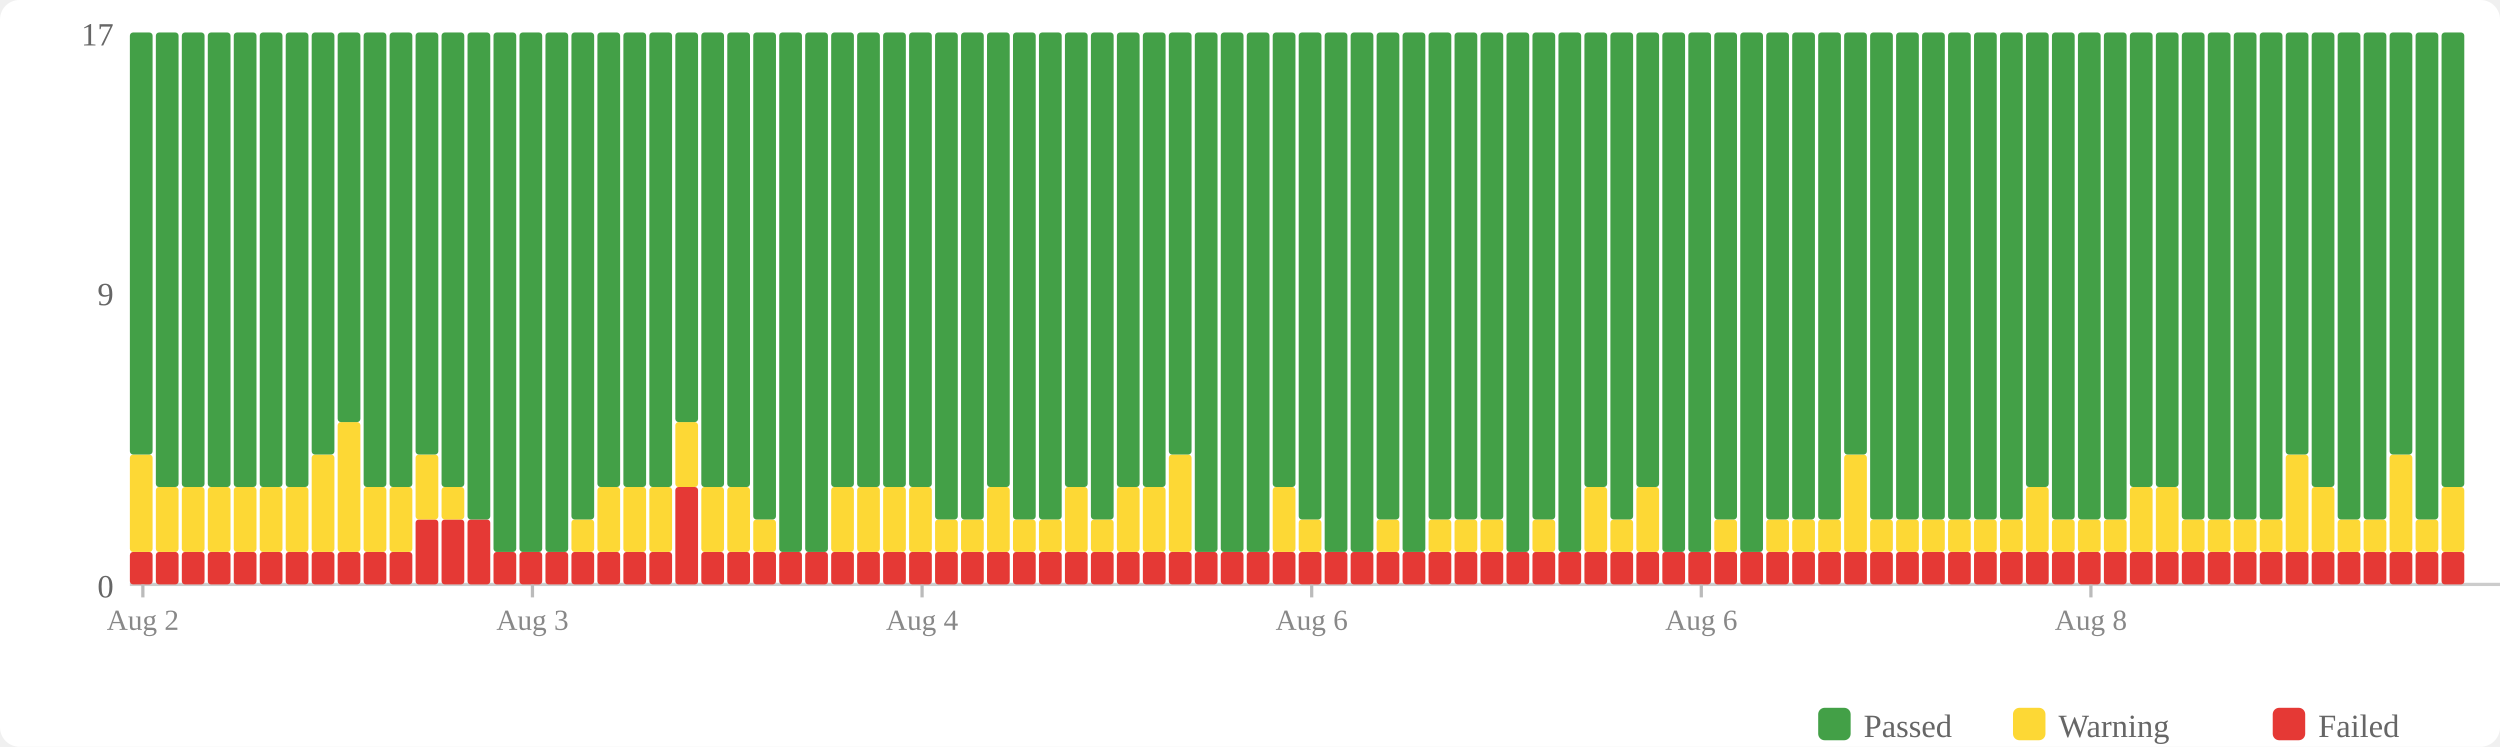
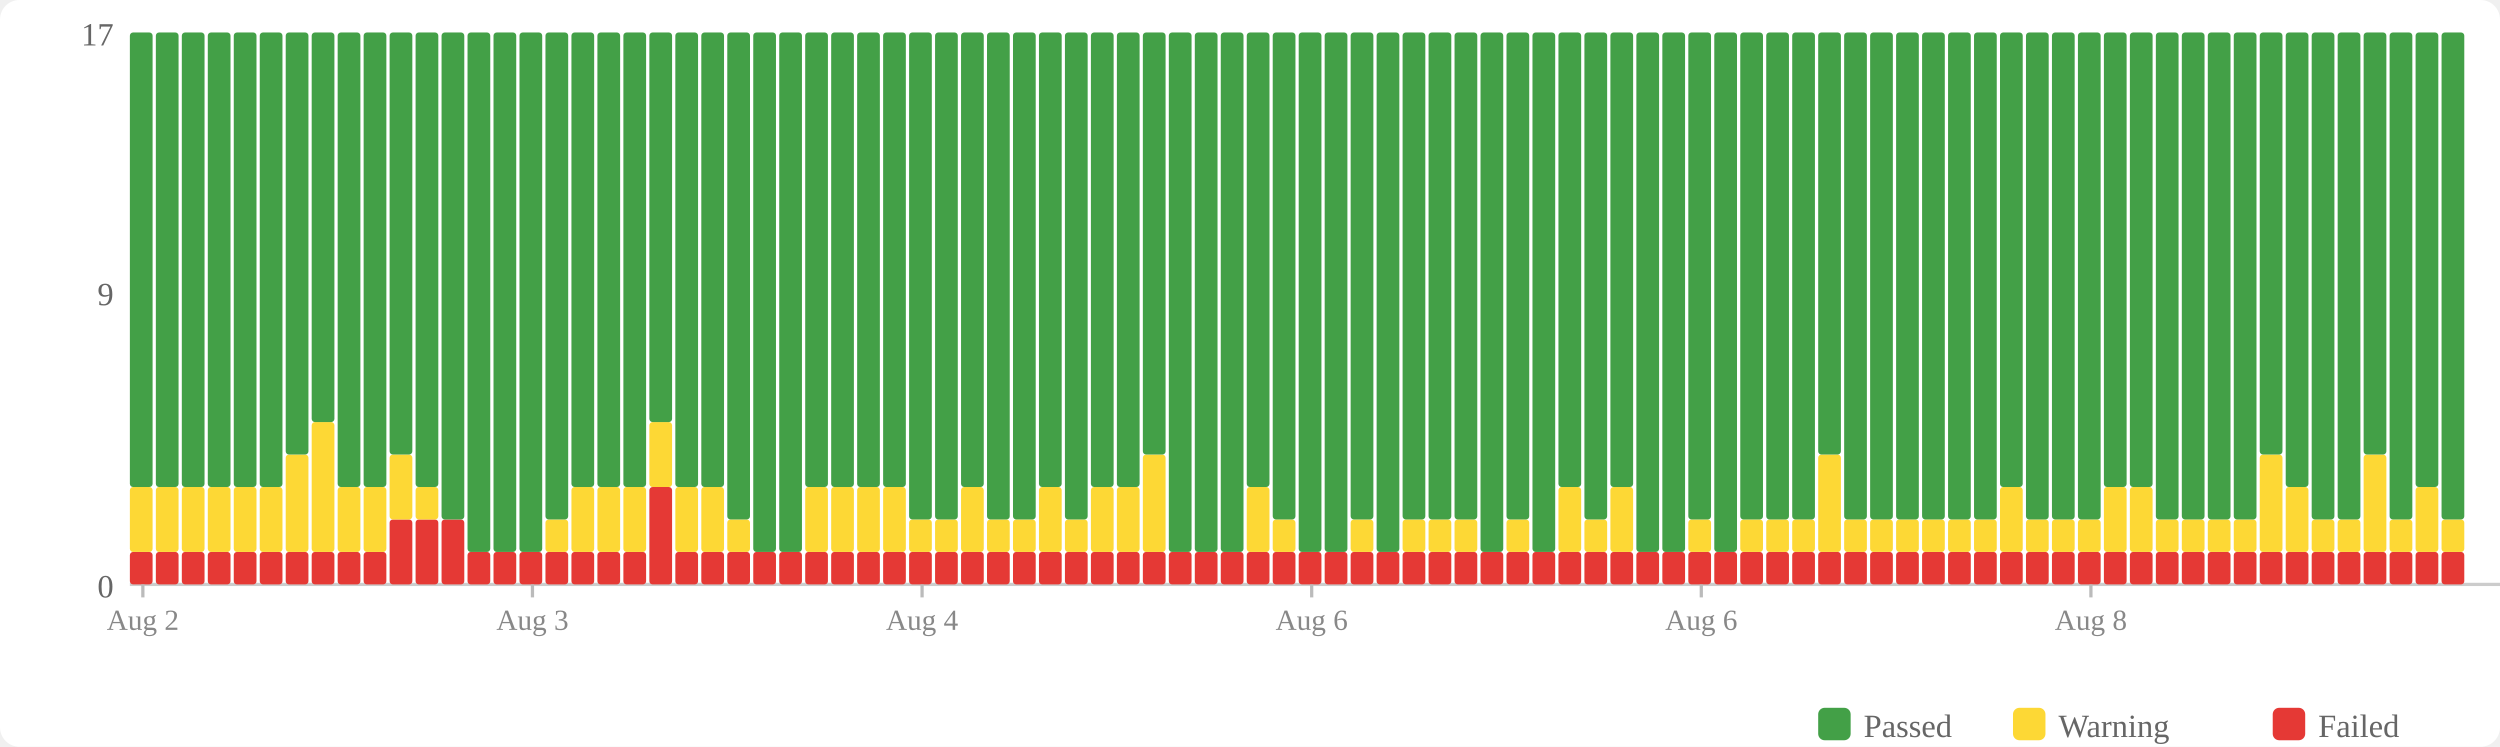
<svg xmlns="http://www.w3.org/2000/svg" width="770" height="230" viewBox="0 0 770 230">
  <rect width="770" height="230" fill="#fff" rx="6" />
  <rect x="560" y="218" width="10" height="10" fill="#43a047" rx="2" />
  <text x="574" y="227" font-size="10" fill="#666">Passed</text>
  <rect x="620" y="218" width="10" height="10" fill="#fdd835" rx="2" />
  <text x="634" y="227" font-size="10" fill="#666">Warning</text>
  <rect x="700" y="218" width="10" height="10" fill="#e53935" rx="2" />
  <text x="714" y="227" font-size="10" fill="#666">Failed</text>
  <text x="35" y="184" text-anchor="end" font-size="10" fill="#666">0</text>
  <text x="35" y="94" text-anchor="end" font-size="10" fill="#666">9</text>
  <text x="35" y="14" text-anchor="end" font-size="10" fill="#666">17</text>
  <line x1="40" y1="180" x2="770" y2="180" stroke="#ccc" stroke-width="1" />
  <rect x="40" y="170" width="7" height="10" fill="#e53935" rx="1" />
-   <rect x="40" y="140" width="7" height="30" fill="#fdd835" rx="1" />
-   <rect x="40" y="10" width="7" height="130" fill="#43a047" rx="1" />
+   <rect x="40" y="150" width="7" height="20" fill="#fdd835" rx="1" />
+   <rect x="40" y="10" width="7" height="140" fill="#43a047" rx="1" />
  <rect x="48" y="170" width="7" height="10" fill="#e53935" rx="1" />
  <rect x="48" y="150" width="7" height="20" fill="#fdd835" rx="1" />
  <rect x="48" y="10" width="7" height="140" fill="#43a047" rx="1" />
  <rect x="56" y="170" width="7" height="10" fill="#e53935" rx="1" />
  <rect x="56" y="150" width="7" height="20" fill="#fdd835" rx="1" />
  <rect x="56" y="10" width="7" height="140" fill="#43a047" rx="1" />
  <rect x="64" y="170" width="7" height="10" fill="#e53935" rx="1" />
  <rect x="64" y="150" width="7" height="20" fill="#fdd835" rx="1" />
  <rect x="64" y="10" width="7" height="140" fill="#43a047" rx="1" />
  <rect x="72" y="170" width="7" height="10" fill="#e53935" rx="1" />
  <rect x="72" y="150" width="7" height="20" fill="#fdd835" rx="1" />
  <rect x="72" y="10" width="7" height="140" fill="#43a047" rx="1" />
  <rect x="80" y="170" width="7" height="10" fill="#e53935" rx="1" />
  <rect x="80" y="150" width="7" height="20" fill="#fdd835" rx="1" />
  <rect x="80" y="10" width="7" height="140" fill="#43a047" rx="1" />
  <rect x="88" y="170" width="7" height="10" fill="#e53935" rx="1" />
-   <rect x="88" y="150" width="7" height="20" fill="#fdd835" rx="1" />
-   <rect x="88" y="10" width="7" height="140" fill="#43a047" rx="1" />
+   <rect x="88" y="140" width="7" height="30" fill="#fdd835" rx="1" />
+   <rect x="88" y="10" width="7" height="130" fill="#43a047" rx="1" />
  <rect x="96" y="170" width="7" height="10" fill="#e53935" rx="1" />
-   <rect x="96" y="140" width="7" height="30" fill="#fdd835" rx="1" />
-   <rect x="96" y="10" width="7" height="130" fill="#43a047" rx="1" />
+   <rect x="96" y="130" width="7" height="40" fill="#fdd835" rx="1" />
+   <rect x="96" y="10" width="7" height="120" fill="#43a047" rx="1" />
  <rect x="104" y="170" width="7" height="10" fill="#e53935" rx="1" />
-   <rect x="104" y="130" width="7" height="40" fill="#fdd835" rx="1" />
-   <rect x="104" y="10" width="7" height="120" fill="#43a047" rx="1" />
+   <rect x="104" y="150" width="7" height="20" fill="#fdd835" rx="1" />
+   <rect x="104" y="10" width="7" height="140" fill="#43a047" rx="1" />
  <rect x="112" y="170" width="7" height="10" fill="#e53935" rx="1" />
  <rect x="112" y="150" width="7" height="20" fill="#fdd835" rx="1" />
  <rect x="112" y="10" width="7" height="140" fill="#43a047" rx="1" />
-   <rect x="120" y="170" width="7" height="10" fill="#e53935" rx="1" />
-   <rect x="120" y="150" width="7" height="20" fill="#fdd835" rx="1" />
-   <rect x="120" y="10" width="7" height="140" fill="#43a047" rx="1" />
+   <rect x="120" y="160" width="7" height="20" fill="#e53935" rx="1" />
+   <rect x="120" y="140" width="7" height="20" fill="#fdd835" rx="1" />
+   <rect x="120" y="10" width="7" height="130" fill="#43a047" rx="1" />
  <rect x="128" y="160" width="7" height="20" fill="#e53935" rx="1" />
-   <rect x="128" y="140" width="7" height="20" fill="#fdd835" rx="1" />
-   <rect x="128" y="10" width="7" height="130" fill="#43a047" rx="1" />
+   <rect x="128" y="150" width="7" height="10" fill="#fdd835" rx="1" />
+   <rect x="128" y="10" width="7" height="140" fill="#43a047" rx="1" />
  <rect x="136" y="160" width="7" height="20" fill="#e53935" rx="1" />
-   <rect x="136" y="150" width="7" height="10" fill="#fdd835" rx="1" />
-   <rect x="136" y="10" width="7" height="140" fill="#43a047" rx="1" />
-   <rect x="144" y="160" width="7" height="20" fill="#e53935" rx="1" />
-   <rect x="144" y="10" width="7" height="150" fill="#43a047" rx="1" />
+   <rect x="136" y="10" width="7" height="150" fill="#43a047" rx="1" />
+   <rect x="144" y="170" width="7" height="10" fill="#e53935" rx="1" />
+   <rect x="144" y="10" width="7" height="160" fill="#43a047" rx="1" />
  <rect x="152" y="170" width="7" height="10" fill="#e53935" rx="1" />
  <rect x="152" y="10" width="7" height="160" fill="#43a047" rx="1" />
  <rect x="160" y="170" width="7" height="10" fill="#e53935" rx="1" />
  <rect x="160" y="10" width="7" height="160" fill="#43a047" rx="1" />
  <rect x="168" y="170" width="7" height="10" fill="#e53935" rx="1" />
-   <rect x="168" y="10" width="7" height="160" fill="#43a047" rx="1" />
+   <rect x="168" y="160" width="7" height="10" fill="#fdd835" rx="1" />
+   <rect x="168" y="10" width="7" height="150" fill="#43a047" rx="1" />
  <rect x="176" y="170" width="7" height="10" fill="#e53935" rx="1" />
-   <rect x="176" y="160" width="7" height="10" fill="#fdd835" rx="1" />
-   <rect x="176" y="10" width="7" height="150" fill="#43a047" rx="1" />
+   <rect x="176" y="150" width="7" height="20" fill="#fdd835" rx="1" />
+   <rect x="176" y="10" width="7" height="140" fill="#43a047" rx="1" />
  <rect x="184" y="170" width="7" height="10" fill="#e53935" rx="1" />
  <rect x="184" y="150" width="7" height="20" fill="#fdd835" rx="1" />
  <rect x="184" y="10" width="7" height="140" fill="#43a047" rx="1" />
  <rect x="192" y="170" width="7" height="10" fill="#e53935" rx="1" />
  <rect x="192" y="150" width="7" height="20" fill="#fdd835" rx="1" />
  <rect x="192" y="10" width="7" height="140" fill="#43a047" rx="1" />
-   <rect x="200" y="170" width="7" height="10" fill="#e53935" rx="1" />
-   <rect x="200" y="150" width="7" height="20" fill="#fdd835" rx="1" />
-   <rect x="200" y="10" width="7" height="140" fill="#43a047" rx="1" />
-   <rect x="208" y="150" width="7" height="30" fill="#e53935" rx="1" />
-   <rect x="208" y="130" width="7" height="20" fill="#fdd835" rx="1" />
-   <rect x="208" y="10" width="7" height="120" fill="#43a047" rx="1" />
+   <rect x="200" y="150" width="7" height="30" fill="#e53935" rx="1" />
+   <rect x="200" y="130" width="7" height="20" fill="#fdd835" rx="1" />
+   <rect x="200" y="10" width="7" height="120" fill="#43a047" rx="1" />
+   <rect x="208" y="170" width="7" height="10" fill="#e53935" rx="1" />
+   <rect x="208" y="150" width="7" height="20" fill="#fdd835" rx="1" />
+   <rect x="208" y="10" width="7" height="140" fill="#43a047" rx="1" />
  <rect x="216" y="170" width="7" height="10" fill="#e53935" rx="1" />
  <rect x="216" y="150" width="7" height="20" fill="#fdd835" rx="1" />
  <rect x="216" y="10" width="7" height="140" fill="#43a047" rx="1" />
  <rect x="224" y="170" width="7" height="10" fill="#e53935" rx="1" />
-   <rect x="224" y="150" width="7" height="20" fill="#fdd835" rx="1" />
-   <rect x="224" y="10" width="7" height="140" fill="#43a047" rx="1" />
+   <rect x="224" y="160" width="7" height="10" fill="#fdd835" rx="1" />
+   <rect x="224" y="10" width="7" height="150" fill="#43a047" rx="1" />
  <rect x="232" y="170" width="7" height="10" fill="#e53935" rx="1" />
-   <rect x="232" y="160" width="7" height="10" fill="#fdd835" rx="1" />
-   <rect x="232" y="10" width="7" height="150" fill="#43a047" rx="1" />
+   <rect x="232" y="10" width="7" height="160" fill="#43a047" rx="1" />
  <rect x="240" y="170" width="7" height="10" fill="#e53935" rx="1" />
  <rect x="240" y="10" width="7" height="160" fill="#43a047" rx="1" />
  <rect x="248" y="170" width="7" height="10" fill="#e53935" rx="1" />
-   <rect x="248" y="10" width="7" height="160" fill="#43a047" rx="1" />
+   <rect x="248" y="150" width="7" height="20" fill="#fdd835" rx="1" />
+   <rect x="248" y="10" width="7" height="140" fill="#43a047" rx="1" />
  <rect x="256" y="170" width="7" height="10" fill="#e53935" rx="1" />
  <rect x="256" y="150" width="7" height="20" fill="#fdd835" rx="1" />
  <rect x="256" y="10" width="7" height="140" fill="#43a047" rx="1" />
  <rect x="264" y="170" width="7" height="10" fill="#e53935" rx="1" />
  <rect x="264" y="150" width="7" height="20" fill="#fdd835" rx="1" />
  <rect x="264" y="10" width="7" height="140" fill="#43a047" rx="1" />
  <rect x="272" y="170" width="7" height="10" fill="#e53935" rx="1" />
  <rect x="272" y="150" width="7" height="20" fill="#fdd835" rx="1" />
  <rect x="272" y="10" width="7" height="140" fill="#43a047" rx="1" />
  <rect x="280" y="170" width="7" height="10" fill="#e53935" rx="1" />
-   <rect x="280" y="150" width="7" height="20" fill="#fdd835" rx="1" />
-   <rect x="280" y="10" width="7" height="140" fill="#43a047" rx="1" />
+   <rect x="280" y="160" width="7" height="10" fill="#fdd835" rx="1" />
+   <rect x="280" y="10" width="7" height="150" fill="#43a047" rx="1" />
  <rect x="288" y="170" width="7" height="10" fill="#e53935" rx="1" />
  <rect x="288" y="160" width="7" height="10" fill="#fdd835" rx="1" />
  <rect x="288" y="10" width="7" height="150" fill="#43a047" rx="1" />
  <rect x="296" y="170" width="7" height="10" fill="#e53935" rx="1" />
-   <rect x="296" y="160" width="7" height="10" fill="#fdd835" rx="1" />
-   <rect x="296" y="10" width="7" height="150" fill="#43a047" rx="1" />
+   <rect x="296" y="150" width="7" height="20" fill="#fdd835" rx="1" />
+   <rect x="296" y="10" width="7" height="140" fill="#43a047" rx="1" />
  <rect x="304" y="170" width="7" height="10" fill="#e53935" rx="1" />
-   <rect x="304" y="150" width="7" height="20" fill="#fdd835" rx="1" />
-   <rect x="304" y="10" width="7" height="140" fill="#43a047" rx="1" />
+   <rect x="304" y="160" width="7" height="10" fill="#fdd835" rx="1" />
+   <rect x="304" y="10" width="7" height="150" fill="#43a047" rx="1" />
  <rect x="312" y="170" width="7" height="10" fill="#e53935" rx="1" />
  <rect x="312" y="160" width="7" height="10" fill="#fdd835" rx="1" />
  <rect x="312" y="10" width="7" height="150" fill="#43a047" rx="1" />
  <rect x="320" y="170" width="7" height="10" fill="#e53935" rx="1" />
-   <rect x="320" y="160" width="7" height="10" fill="#fdd835" rx="1" />
-   <rect x="320" y="10" width="7" height="150" fill="#43a047" rx="1" />
+   <rect x="320" y="150" width="7" height="20" fill="#fdd835" rx="1" />
+   <rect x="320" y="10" width="7" height="140" fill="#43a047" rx="1" />
  <rect x="328" y="170" width="7" height="10" fill="#e53935" rx="1" />
-   <rect x="328" y="150" width="7" height="20" fill="#fdd835" rx="1" />
-   <rect x="328" y="10" width="7" height="140" fill="#43a047" rx="1" />
+   <rect x="328" y="160" width="7" height="10" fill="#fdd835" rx="1" />
+   <rect x="328" y="10" width="7" height="150" fill="#43a047" rx="1" />
  <rect x="336" y="170" width="7" height="10" fill="#e53935" rx="1" />
-   <rect x="336" y="160" width="7" height="10" fill="#fdd835" rx="1" />
-   <rect x="336" y="10" width="7" height="150" fill="#43a047" rx="1" />
+   <rect x="336" y="150" width="7" height="20" fill="#fdd835" rx="1" />
+   <rect x="336" y="10" width="7" height="140" fill="#43a047" rx="1" />
  <rect x="344" y="170" width="7" height="10" fill="#e53935" rx="1" />
  <rect x="344" y="150" width="7" height="20" fill="#fdd835" rx="1" />
  <rect x="344" y="10" width="7" height="140" fill="#43a047" rx="1" />
  <rect x="352" y="170" width="7" height="10" fill="#e53935" rx="1" />
-   <rect x="352" y="150" width="7" height="20" fill="#fdd835" rx="1" />
-   <rect x="352" y="10" width="7" height="140" fill="#43a047" rx="1" />
+   <rect x="352" y="140" width="7" height="30" fill="#fdd835" rx="1" />
+   <rect x="352" y="10" width="7" height="130" fill="#43a047" rx="1" />
  <rect x="360" y="170" width="7" height="10" fill="#e53935" rx="1" />
-   <rect x="360" y="140" width="7" height="30" fill="#fdd835" rx="1" />
-   <rect x="360" y="10" width="7" height="130" fill="#43a047" rx="1" />
+   <rect x="360" y="10" width="7" height="160" fill="#43a047" rx="1" />
  <rect x="368" y="170" width="7" height="10" fill="#e53935" rx="1" />
  <rect x="368" y="10" width="7" height="160" fill="#43a047" rx="1" />
  <rect x="376" y="170" width="7" height="10" fill="#e53935" rx="1" />
  <rect x="376" y="10" width="7" height="160" fill="#43a047" rx="1" />
  <rect x="384" y="170" width="7" height="10" fill="#e53935" rx="1" />
-   <rect x="384" y="10" width="7" height="160" fill="#43a047" rx="1" />
+   <rect x="384" y="150" width="7" height="20" fill="#fdd835" rx="1" />
+   <rect x="384" y="10" width="7" height="140" fill="#43a047" rx="1" />
  <rect x="392" y="170" width="7" height="10" fill="#e53935" rx="1" />
-   <rect x="392" y="150" width="7" height="20" fill="#fdd835" rx="1" />
-   <rect x="392" y="10" width="7" height="140" fill="#43a047" rx="1" />
+   <rect x="392" y="160" width="7" height="10" fill="#fdd835" rx="1" />
+   <rect x="392" y="10" width="7" height="150" fill="#43a047" rx="1" />
  <rect x="400" y="170" width="7" height="10" fill="#e53935" rx="1" />
-   <rect x="400" y="160" width="7" height="10" fill="#fdd835" rx="1" />
-   <rect x="400" y="10" width="7" height="150" fill="#43a047" rx="1" />
+   <rect x="400" y="10" width="7" height="160" fill="#43a047" rx="1" />
  <rect x="408" y="170" width="7" height="10" fill="#e53935" rx="1" />
  <rect x="408" y="10" width="7" height="160" fill="#43a047" rx="1" />
  <rect x="416" y="170" width="7" height="10" fill="#e53935" rx="1" />
-   <rect x="416" y="10" width="7" height="160" fill="#43a047" rx="1" />
+   <rect x="416" y="160" width="7" height="10" fill="#fdd835" rx="1" />
+   <rect x="416" y="10" width="7" height="150" fill="#43a047" rx="1" />
  <rect x="424" y="170" width="7" height="10" fill="#e53935" rx="1" />
-   <rect x="424" y="160" width="7" height="10" fill="#fdd835" rx="1" />
-   <rect x="424" y="10" width="7" height="150" fill="#43a047" rx="1" />
+   <rect x="424" y="10" width="7" height="160" fill="#43a047" rx="1" />
  <rect x="432" y="170" width="7" height="10" fill="#e53935" rx="1" />
-   <rect x="432" y="10" width="7" height="160" fill="#43a047" rx="1" />
+   <rect x="432" y="160" width="7" height="10" fill="#fdd835" rx="1" />
+   <rect x="432" y="10" width="7" height="150" fill="#43a047" rx="1" />
  <rect x="440" y="170" width="7" height="10" fill="#e53935" rx="1" />
  <rect x="440" y="160" width="7" height="10" fill="#fdd835" rx="1" />
  <rect x="440" y="10" width="7" height="150" fill="#43a047" rx="1" />
  <rect x="448" y="170" width="7" height="10" fill="#e53935" rx="1" />
  <rect x="448" y="160" width="7" height="10" fill="#fdd835" rx="1" />
  <rect x="448" y="10" width="7" height="150" fill="#43a047" rx="1" />
  <rect x="456" y="170" width="7" height="10" fill="#e53935" rx="1" />
-   <rect x="456" y="160" width="7" height="10" fill="#fdd835" rx="1" />
-   <rect x="456" y="10" width="7" height="150" fill="#43a047" rx="1" />
+   <rect x="456" y="10" width="7" height="160" fill="#43a047" rx="1" />
  <rect x="464" y="170" width="7" height="10" fill="#e53935" rx="1" />
-   <rect x="464" y="10" width="7" height="160" fill="#43a047" rx="1" />
+   <rect x="464" y="160" width="7" height="10" fill="#fdd835" rx="1" />
+   <rect x="464" y="10" width="7" height="150" fill="#43a047" rx="1" />
  <rect x="472" y="170" width="7" height="10" fill="#e53935" rx="1" />
-   <rect x="472" y="160" width="7" height="10" fill="#fdd835" rx="1" />
-   <rect x="472" y="10" width="7" height="150" fill="#43a047" rx="1" />
+   <rect x="472" y="10" width="7" height="160" fill="#43a047" rx="1" />
  <rect x="480" y="170" width="7" height="10" fill="#e53935" rx="1" />
-   <rect x="480" y="10" width="7" height="160" fill="#43a047" rx="1" />
+   <rect x="480" y="150" width="7" height="20" fill="#fdd835" rx="1" />
+   <rect x="480" y="10" width="7" height="140" fill="#43a047" rx="1" />
  <rect x="488" y="170" width="7" height="10" fill="#e53935" rx="1" />
-   <rect x="488" y="150" width="7" height="20" fill="#fdd835" rx="1" />
-   <rect x="488" y="10" width="7" height="140" fill="#43a047" rx="1" />
+   <rect x="488" y="160" width="7" height="10" fill="#fdd835" rx="1" />
+   <rect x="488" y="10" width="7" height="150" fill="#43a047" rx="1" />
  <rect x="496" y="170" width="7" height="10" fill="#e53935" rx="1" />
-   <rect x="496" y="160" width="7" height="10" fill="#fdd835" rx="1" />
-   <rect x="496" y="10" width="7" height="150" fill="#43a047" rx="1" />
+   <rect x="496" y="150" width="7" height="20" fill="#fdd835" rx="1" />
+   <rect x="496" y="10" width="7" height="140" fill="#43a047" rx="1" />
  <rect x="504" y="170" width="7" height="10" fill="#e53935" rx="1" />
-   <rect x="504" y="150" width="7" height="20" fill="#fdd835" rx="1" />
-   <rect x="504" y="10" width="7" height="140" fill="#43a047" rx="1" />
+   <rect x="504" y="10" width="7" height="160" fill="#43a047" rx="1" />
  <rect x="512" y="170" width="7" height="10" fill="#e53935" rx="1" />
  <rect x="512" y="10" width="7" height="160" fill="#43a047" rx="1" />
  <rect x="520" y="170" width="7" height="10" fill="#e53935" rx="1" />
-   <rect x="520" y="10" width="7" height="160" fill="#43a047" rx="1" />
+   <rect x="520" y="160" width="7" height="10" fill="#fdd835" rx="1" />
+   <rect x="520" y="10" width="7" height="150" fill="#43a047" rx="1" />
  <rect x="528" y="170" width="7" height="10" fill="#e53935" rx="1" />
-   <rect x="528" y="160" width="7" height="10" fill="#fdd835" rx="1" />
-   <rect x="528" y="10" width="7" height="150" fill="#43a047" rx="1" />
+   <rect x="528" y="10" width="7" height="160" fill="#43a047" rx="1" />
  <rect x="536" y="170" width="7" height="10" fill="#e53935" rx="1" />
-   <rect x="536" y="10" width="7" height="160" fill="#43a047" rx="1" />
+   <rect x="536" y="160" width="7" height="10" fill="#fdd835" rx="1" />
+   <rect x="536" y="10" width="7" height="150" fill="#43a047" rx="1" />
  <rect x="544" y="170" width="7" height="10" fill="#e53935" rx="1" />
  <rect x="544" y="160" width="7" height="10" fill="#fdd835" rx="1" />
  <rect x="544" y="10" width="7" height="150" fill="#43a047" rx="1" />
  <rect x="552" y="170" width="7" height="10" fill="#e53935" rx="1" />
  <rect x="552" y="160" width="7" height="10" fill="#fdd835" rx="1" />
  <rect x="552" y="10" width="7" height="150" fill="#43a047" rx="1" />
  <rect x="560" y="170" width="7" height="10" fill="#e53935" rx="1" />
-   <rect x="560" y="160" width="7" height="10" fill="#fdd835" rx="1" />
-   <rect x="560" y="10" width="7" height="150" fill="#43a047" rx="1" />
+   <rect x="560" y="140" width="7" height="30" fill="#fdd835" rx="1" />
+   <rect x="560" y="10" width="7" height="130" fill="#43a047" rx="1" />
  <rect x="568" y="170" width="7" height="10" fill="#e53935" rx="1" />
-   <rect x="568" y="140" width="7" height="30" fill="#fdd835" rx="1" />
-   <rect x="568" y="10" width="7" height="130" fill="#43a047" rx="1" />
+   <rect x="568" y="160" width="7" height="10" fill="#fdd835" rx="1" />
+   <rect x="568" y="10" width="7" height="150" fill="#43a047" rx="1" />
  <rect x="576" y="170" width="7" height="10" fill="#e53935" rx="1" />
  <rect x="576" y="160" width="7" height="10" fill="#fdd835" rx="1" />
  <rect x="576" y="10" width="7" height="150" fill="#43a047" rx="1" />
  <rect x="584" y="170" width="7" height="10" fill="#e53935" rx="1" />
  <rect x="584" y="160" width="7" height="10" fill="#fdd835" rx="1" />
  <rect x="584" y="10" width="7" height="150" fill="#43a047" rx="1" />
  <rect x="592" y="170" width="7" height="10" fill="#e53935" rx="1" />
  <rect x="592" y="160" width="7" height="10" fill="#fdd835" rx="1" />
  <rect x="592" y="10" width="7" height="150" fill="#43a047" rx="1" />
  <rect x="600" y="170" width="7" height="10" fill="#e53935" rx="1" />
  <rect x="600" y="160" width="7" height="10" fill="#fdd835" rx="1" />
  <rect x="600" y="10" width="7" height="150" fill="#43a047" rx="1" />
  <rect x="608" y="170" width="7" height="10" fill="#e53935" rx="1" />
  <rect x="608" y="160" width="7" height="10" fill="#fdd835" rx="1" />
  <rect x="608" y="10" width="7" height="150" fill="#43a047" rx="1" />
  <rect x="616" y="170" width="7" height="10" fill="#e53935" rx="1" />
-   <rect x="616" y="160" width="7" height="10" fill="#fdd835" rx="1" />
-   <rect x="616" y="10" width="7" height="150" fill="#43a047" rx="1" />
+   <rect x="616" y="150" width="7" height="20" fill="#fdd835" rx="1" />
+   <rect x="616" y="10" width="7" height="140" fill="#43a047" rx="1" />
  <rect x="624" y="170" width="7" height="10" fill="#e53935" rx="1" />
-   <rect x="624" y="150" width="7" height="20" fill="#fdd835" rx="1" />
-   <rect x="624" y="10" width="7" height="140" fill="#43a047" rx="1" />
+   <rect x="624" y="160" width="7" height="10" fill="#fdd835" rx="1" />
+   <rect x="624" y="10" width="7" height="150" fill="#43a047" rx="1" />
  <rect x="632" y="170" width="7" height="10" fill="#e53935" rx="1" />
  <rect x="632" y="160" width="7" height="10" fill="#fdd835" rx="1" />
  <rect x="632" y="10" width="7" height="150" fill="#43a047" rx="1" />
  <rect x="640" y="170" width="7" height="10" fill="#e53935" rx="1" />
  <rect x="640" y="160" width="7" height="10" fill="#fdd835" rx="1" />
  <rect x="640" y="10" width="7" height="150" fill="#43a047" rx="1" />
  <rect x="648" y="170" width="7" height="10" fill="#e53935" rx="1" />
-   <rect x="648" y="160" width="7" height="10" fill="#fdd835" rx="1" />
-   <rect x="648" y="10" width="7" height="150" fill="#43a047" rx="1" />
+   <rect x="648" y="150" width="7" height="20" fill="#fdd835" rx="1" />
+   <rect x="648" y="10" width="7" height="140" fill="#43a047" rx="1" />
  <rect x="656" y="170" width="7" height="10" fill="#e53935" rx="1" />
  <rect x="656" y="150" width="7" height="20" fill="#fdd835" rx="1" />
  <rect x="656" y="10" width="7" height="140" fill="#43a047" rx="1" />
  <rect x="664" y="170" width="7" height="10" fill="#e53935" rx="1" />
-   <rect x="664" y="150" width="7" height="20" fill="#fdd835" rx="1" />
-   <rect x="664" y="10" width="7" height="140" fill="#43a047" rx="1" />
+   <rect x="664" y="160" width="7" height="10" fill="#fdd835" rx="1" />
+   <rect x="664" y="10" width="7" height="150" fill="#43a047" rx="1" />
  <rect x="672" y="170" width="7" height="10" fill="#e53935" rx="1" />
  <rect x="672" y="160" width="7" height="10" fill="#fdd835" rx="1" />
  <rect x="672" y="10" width="7" height="150" fill="#43a047" rx="1" />
  <rect x="680" y="170" width="7" height="10" fill="#e53935" rx="1" />
  <rect x="680" y="160" width="7" height="10" fill="#fdd835" rx="1" />
  <rect x="680" y="10" width="7" height="150" fill="#43a047" rx="1" />
  <rect x="688" y="170" width="7" height="10" fill="#e53935" rx="1" />
  <rect x="688" y="160" width="7" height="10" fill="#fdd835" rx="1" />
  <rect x="688" y="10" width="7" height="150" fill="#43a047" rx="1" />
  <rect x="696" y="170" width="7" height="10" fill="#e53935" rx="1" />
-   <rect x="696" y="160" width="7" height="10" fill="#fdd835" rx="1" />
-   <rect x="696" y="10" width="7" height="150" fill="#43a047" rx="1" />
+   <rect x="696" y="140" width="7" height="30" fill="#fdd835" rx="1" />
+   <rect x="696" y="10" width="7" height="130" fill="#43a047" rx="1" />
  <rect x="704" y="170" width="7" height="10" fill="#e53935" rx="1" />
-   <rect x="704" y="140" width="7" height="30" fill="#fdd835" rx="1" />
-   <rect x="704" y="10" width="7" height="130" fill="#43a047" rx="1" />
+   <rect x="704" y="150" width="7" height="20" fill="#fdd835" rx="1" />
+   <rect x="704" y="10" width="7" height="140" fill="#43a047" rx="1" />
  <rect x="712" y="170" width="7" height="10" fill="#e53935" rx="1" />
-   <rect x="712" y="150" width="7" height="20" fill="#fdd835" rx="1" />
-   <rect x="712" y="10" width="7" height="140" fill="#43a047" rx="1" />
+   <rect x="712" y="160" width="7" height="10" fill="#fdd835" rx="1" />
+   <rect x="712" y="10" width="7" height="150" fill="#43a047" rx="1" />
  <rect x="720" y="170" width="7" height="10" fill="#e53935" rx="1" />
  <rect x="720" y="160" width="7" height="10" fill="#fdd835" rx="1" />
  <rect x="720" y="10" width="7" height="150" fill="#43a047" rx="1" />
  <rect x="728" y="170" width="7" height="10" fill="#e53935" rx="1" />
-   <rect x="728" y="160" width="7" height="10" fill="#fdd835" rx="1" />
-   <rect x="728" y="10" width="7" height="150" fill="#43a047" rx="1" />
+   <rect x="728" y="140" width="7" height="30" fill="#fdd835" rx="1" />
+   <rect x="728" y="10" width="7" height="130" fill="#43a047" rx="1" />
  <rect x="736" y="170" width="7" height="10" fill="#e53935" rx="1" />
-   <rect x="736" y="140" width="7" height="30" fill="#fdd835" rx="1" />
-   <rect x="736" y="10" width="7" height="130" fill="#43a047" rx="1" />
+   <rect x="736" y="160" width="7" height="10" fill="#fdd835" rx="1" />
+   <rect x="736" y="10" width="7" height="150" fill="#43a047" rx="1" />
  <rect x="744" y="170" width="7" height="10" fill="#e53935" rx="1" />
-   <rect x="744" y="160" width="7" height="10" fill="#fdd835" rx="1" />
-   <rect x="744" y="10" width="7" height="150" fill="#43a047" rx="1" />
+   <rect x="744" y="150" width="7" height="20" fill="#fdd835" rx="1" />
+   <rect x="744" y="10" width="7" height="140" fill="#43a047" rx="1" />
  <rect x="752" y="170" width="7" height="10" fill="#e53935" rx="1" />
-   <rect x="752" y="150" width="7" height="20" fill="#fdd835" rx="1" />
-   <rect x="752" y="10" width="7" height="140" fill="#43a047" rx="1" />
+   <rect x="752" y="160" width="7" height="10" fill="#fdd835" rx="1" />
+   <rect x="752" y="10" width="7" height="150" fill="#43a047" rx="1" />
  <line x1="44.0" y1="180" x2="44.0" y2="184" stroke="#bbb" stroke-width="1" />
  <text x="44.0" y="194" text-anchor="middle" font-size="9" fill="#888">Aug 2</text>
  <line x1="164.0" y1="180" x2="164.0" y2="184" stroke="#bbb" stroke-width="1" />
  <text x="164.0" y="194" text-anchor="middle" font-size="9" fill="#888">Aug 3</text>
  <line x1="284.0" y1="180" x2="284.0" y2="184" stroke="#bbb" stroke-width="1" />
  <text x="284.0" y="194" text-anchor="middle" font-size="9" fill="#888">Aug 4</text>
  <line x1="404.0" y1="180" x2="404.0" y2="184" stroke="#bbb" stroke-width="1" />
  <text x="404.0" y="194" text-anchor="middle" font-size="9" fill="#888">Aug 6</text>
  <line x1="524.0" y1="180" x2="524.0" y2="184" stroke="#bbb" stroke-width="1" />
  <text x="524.0" y="194" text-anchor="middle" font-size="9" fill="#888">Aug 6</text>
  <line x1="644.0" y1="180" x2="644.0" y2="184" stroke="#bbb" stroke-width="1" />
  <text x="644.0" y="194" text-anchor="middle" font-size="9" fill="#888">Aug 8</text>
</svg>
